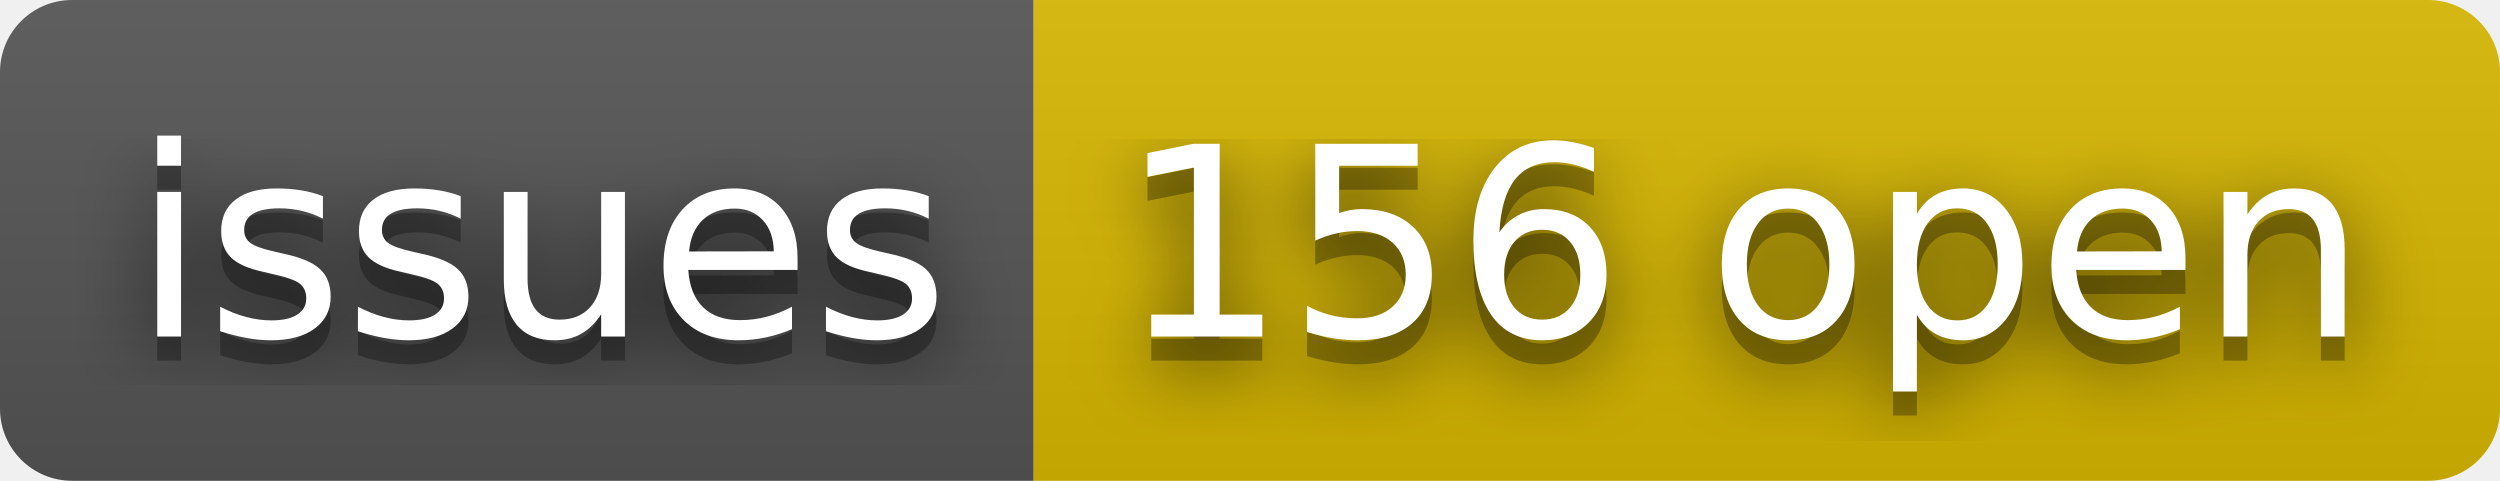
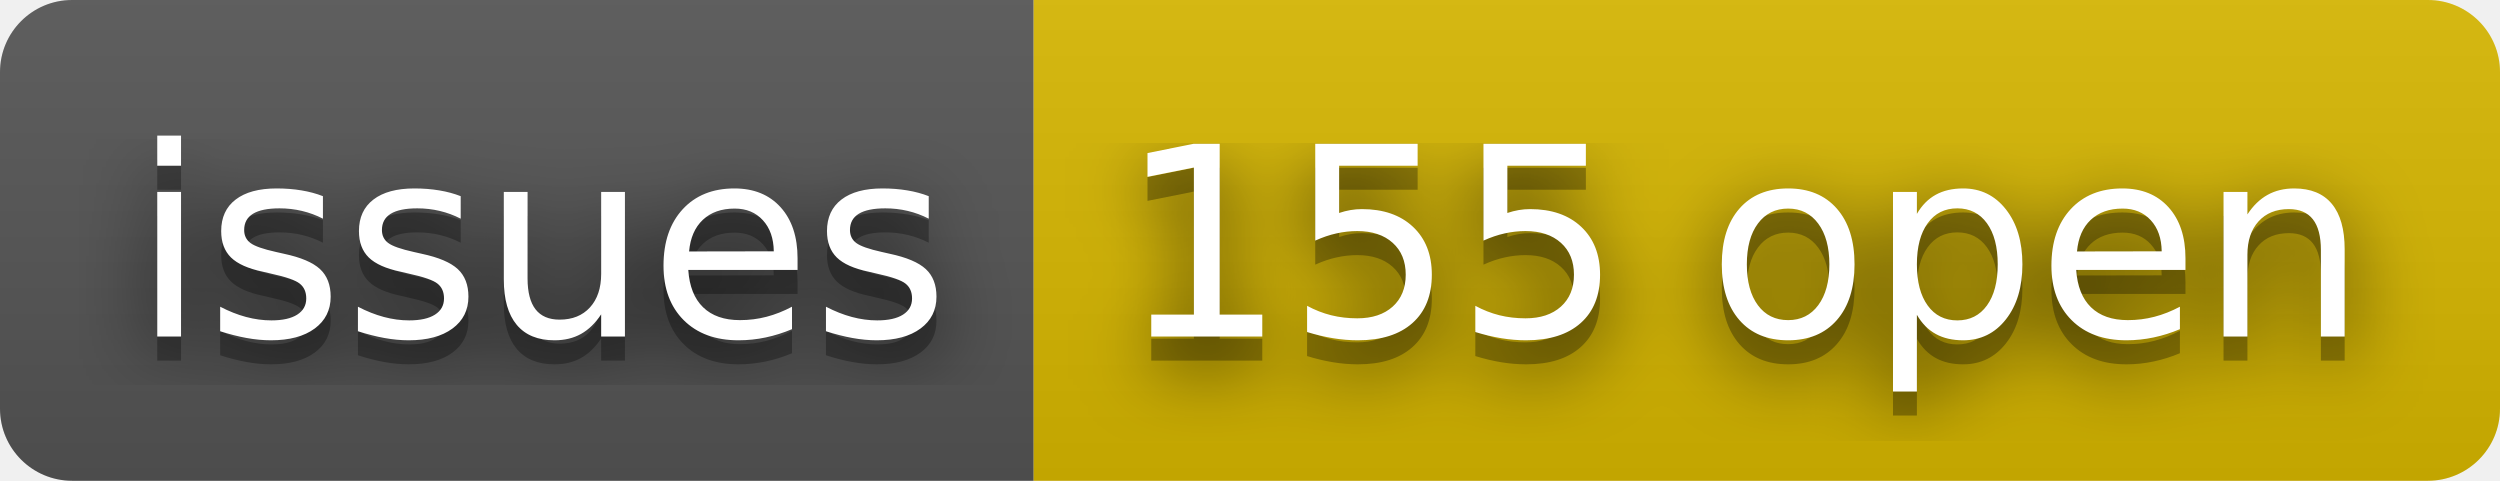
- <svg xmlns="http://www.w3.org/2000/svg" width="104" height="20" role="img" aria-label="issues: 156 open">
+ <svg xmlns="http://www.w3.org/2000/svg" width="104" height="20" role="img" aria-label="issues: 155 open">
  <filter id="blur">
    <feGaussianBlur stdDeviation="16" />
  </filter>
  <linearGradient id="s" x2="0" y2="100%">
    <stop offset="0" stop-color="#bbb" stop-opacity=".1" />
    <stop offset="1" stop-opacity=".1" />
  </linearGradient>
  <clipPath id="r">
    <rect width="104" height="20" rx="3" />
  </clipPath>
  <g clip-path="url(#r)">
    <rect width="43" height="20" fill="#555" />
    <rect x="43" width="61" height="20" fill="#d8b800" />
    <rect width="104" height="20" fill="url(#s)" />
  </g>
  <g fill="#fff" text-anchor="middle" font-family="Verdana,Geneva,DejaVu Sans,sans-serif" text-rendering="geometricPrecision" font-size="110">
    <g transform="scale(.1)">
      <g aria-hidden="true" fill="#010101">
        <text x="225" y="150" fill-opacity=".8" filter="url(#blur)" textLength="330">issues</text>
        <text x="225" y="150" fill-opacity=".3" textLength="330">issues</text>
      </g>
      <text x="225" y="140" textLength="330">issues</text>
    </g>
    <g transform="scale(.1)">
      <g aria-hidden="true" fill="#010101">
-         <text x="725" y="150" fill-opacity=".8" filter="url(#blur)" textLength="510">156 open</text>
-         <text x="725" y="150" fill-opacity=".3" textLength="510">156 open</text>
+         <text x="725" y="150" fill-opacity=".8" filter="url(#blur)" textLength="510">155 open</text>
+         <text x="725" y="150" fill-opacity=".3" textLength="510">155 open</text>
      </g>
-       <text x="725" y="140" textLength="510">156 open</text>
+       <text x="725" y="140" textLength="510">155 open</text>
    </g>
  </g>
</svg>
